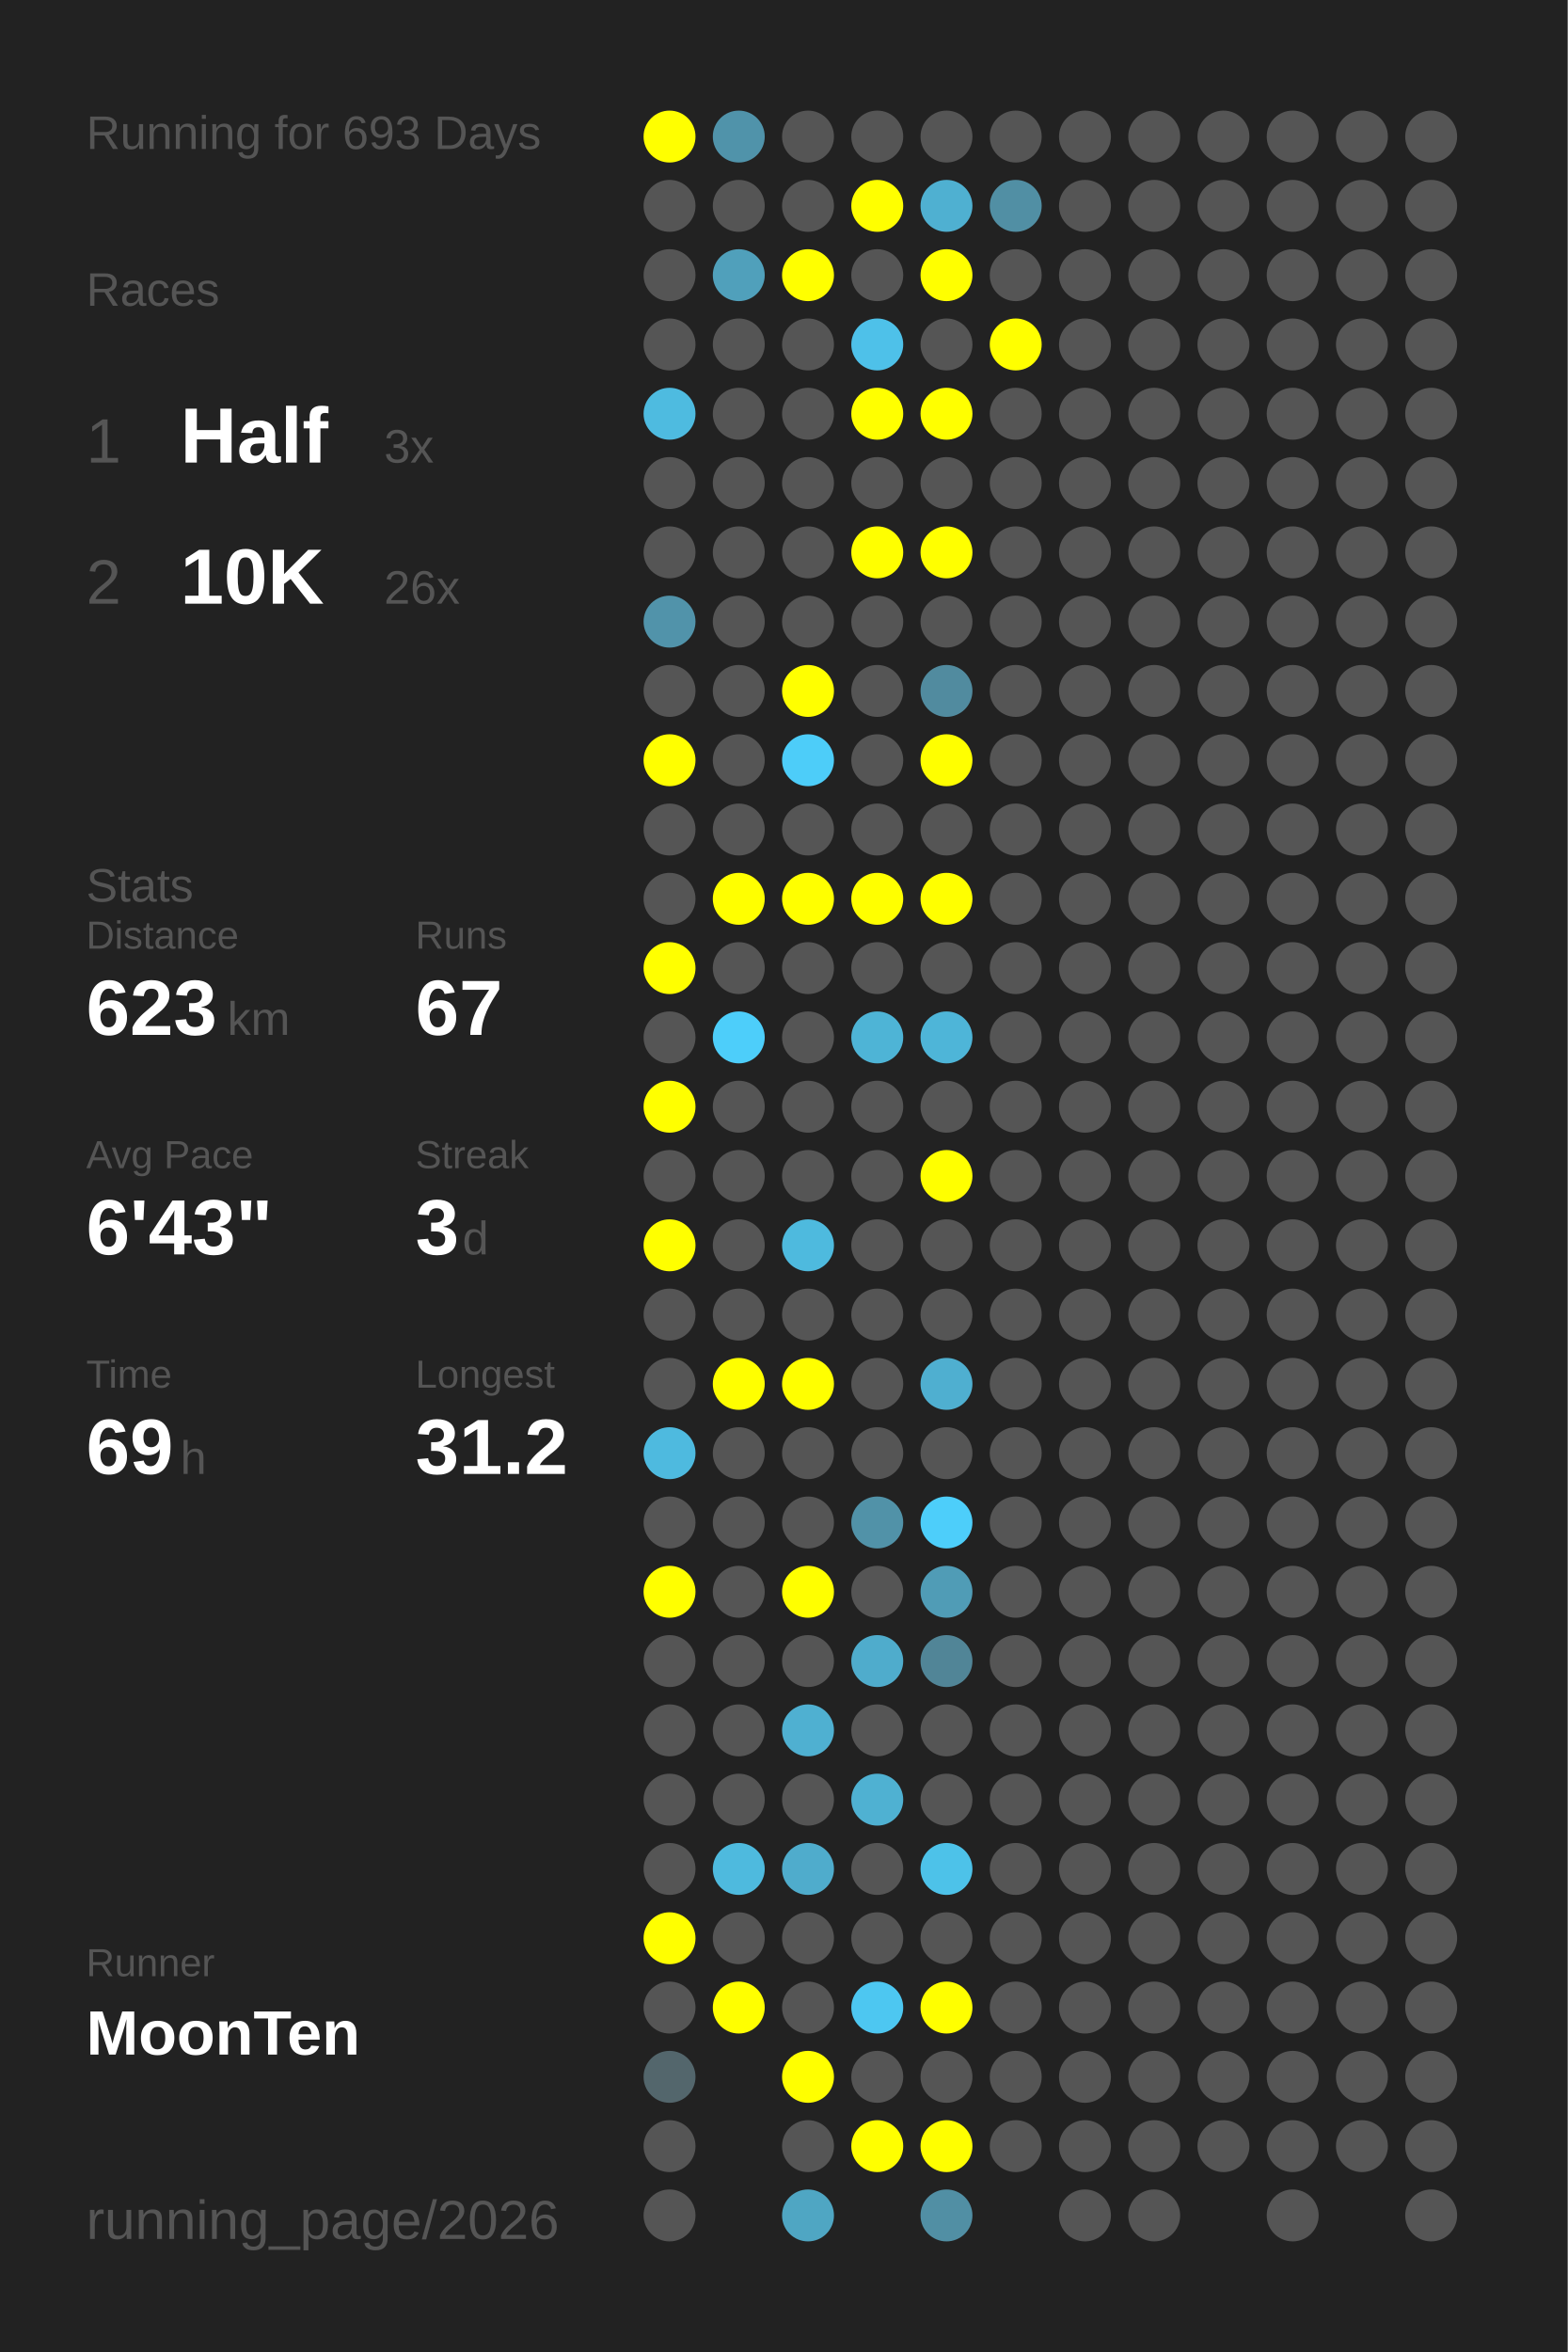
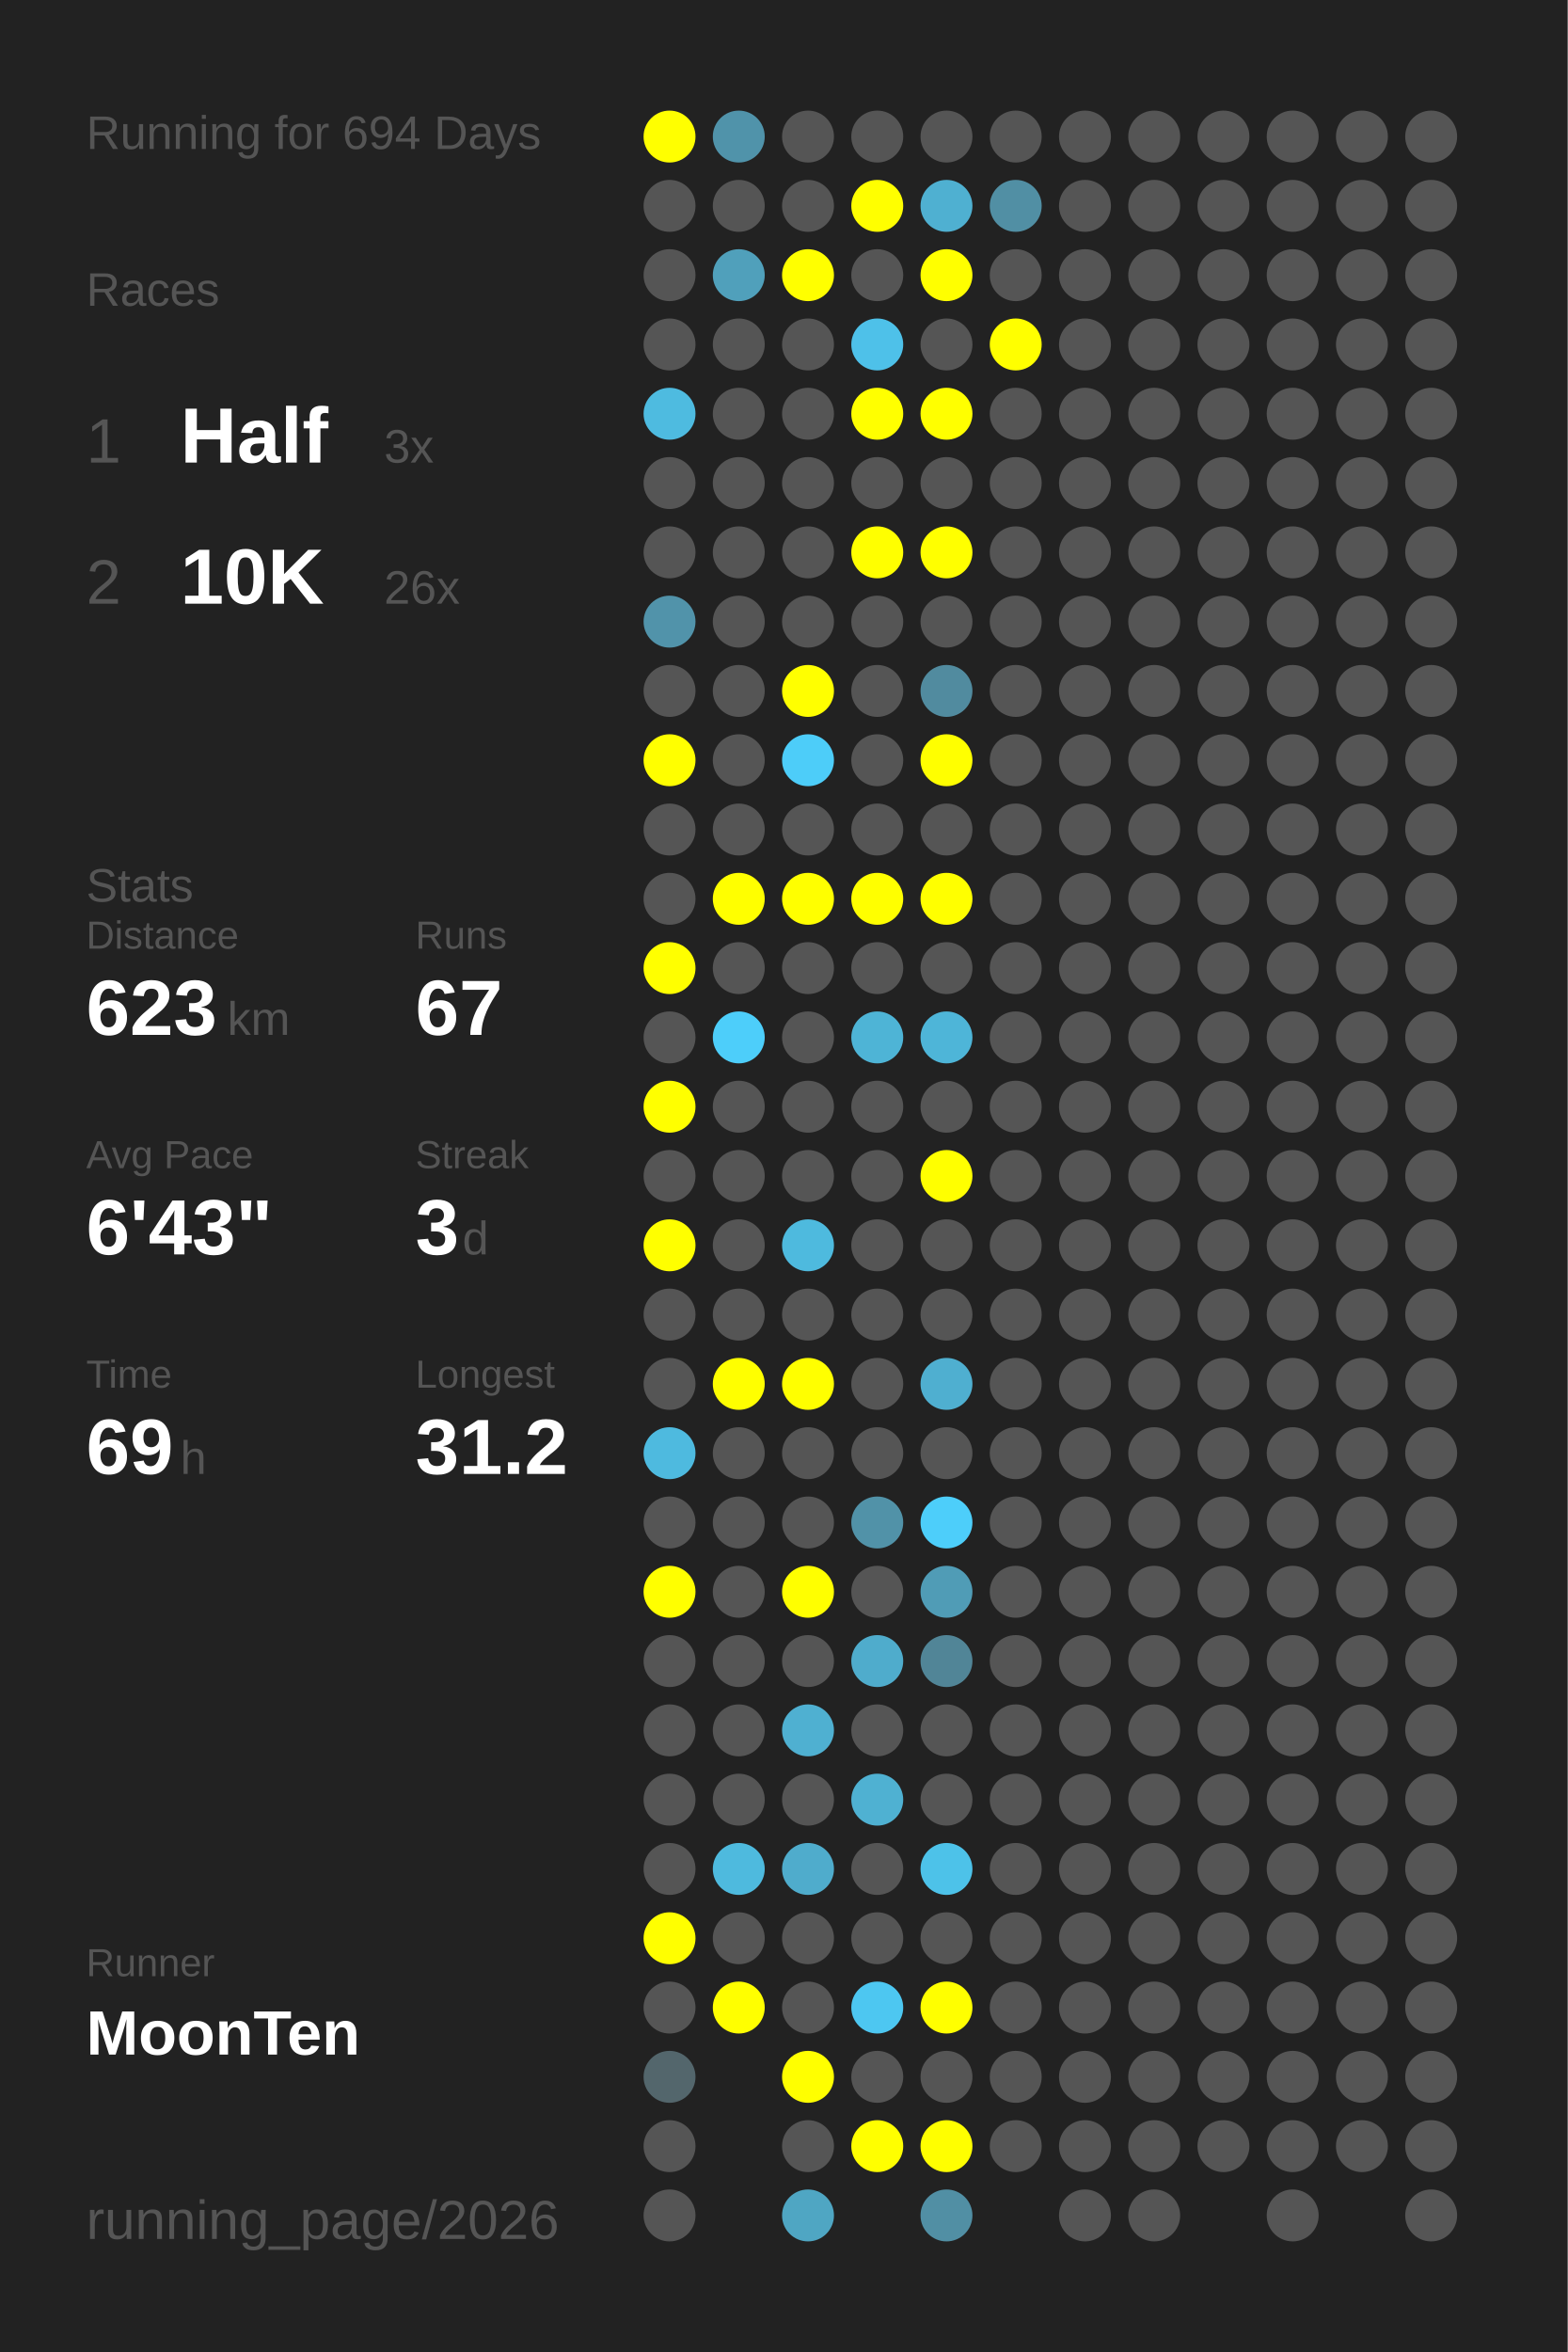
<svg xmlns="http://www.w3.org/2000/svg" baseProfile="full" height="300mm" version="1.1" viewBox="0,0,200,300" width="200mm">
  <defs />
  <rect fill="#222222" height="300" width="200" x="0" y="0" />
-   <text fill="#555555" style="font-size:6px; font-family:Arial;" x="11" y="19">Running for 693 Days</text>
+   <text fill="#555555" style="font-size:6px; font-family:Arial;" x="11" y="19">Running for 694 Days</text>
  <text fill="#555555" style="font-size:6px; font-family:Arial;" x="11" y="39">Races</text>
  <text fill="#555555" style="font-size:8px; font-family:Arial;" x="11" y="59">1</text>
  <text fill="#FFFFFF" style="font-size:10px; font-family:Arial; font-weight:bold;" x="23" y="59">Half</text>
  <text fill="#555555" style="font-size:6px; font-family:Arial;" x="49" y="59">3x</text>
  <text fill="#555555" style="font-size:8px; font-family:Arial;" x="11" y="77">2</text>
  <text fill="#FFFFFF" style="font-size:10px; font-family:Arial; font-weight:bold;" x="23" y="77">10K</text>
  <text fill="#555555" style="font-size:6px; font-family:Arial;" x="49" y="77">26x</text>
  <text fill="#555555" style="font-size:6px; font-family:Arial;" x="11" y="115">Stats</text>
  <text fill="#555555" style="font-size:5px; font-family:Arial;" x="11" y="121">Distance</text>
  <text fill="#FFFFFF" style="font-size:10px; font-family:Arial; font-weight:bold;" x="11" y="132">623</text>
  <text fill="#555555" style="font-size:6px; font-family:Arial;" x="29" y="132">km</text>
  <text fill="#555555" style="font-size:5px; font-family:Arial;" x="53" y="121">Runs</text>
  <text fill="#FFFFFF" style="font-size:10px; font-family:Arial; font-weight:bold;" x="53" y="132">67</text>
  <text fill="#555555" style="font-size:5px; font-family:Arial;" x="11" y="149">Avg Pace</text>
  <text fill="#FFFFFF" style="font-size:10px; font-family:Arial; font-weight:bold;" x="11" y="160">6'43"</text>
  <text fill="#555555" style="font-size:5px; font-family:Arial;" x="53" y="149">Streak</text>
  <text fill="#FFFFFF" style="font-size:10px; font-family:Arial; font-weight:bold;" x="53" y="160">3</text>
  <text fill="#555555" style="font-size:6px; font-family:Arial;" x="59" y="160">d</text>
  <text fill="#555555" style="font-size:5px; font-family:Arial;" x="11" y="177">Time</text>
  <text fill="#FFFFFF" style="font-size:10px; font-family:Arial; font-weight:bold;" x="11" y="188">69</text>
  <text fill="#555555" style="font-size:6px; font-family:Arial;" x="23" y="188">h</text>
  <text fill="#555555" style="font-size:5px; font-family:Arial;" x="53" y="177">Longest</text>
  <text fill="#FFFFFF" style="font-size:10px; font-family:Arial; font-weight:bold;" x="53" y="188">31.2</text>
  <text fill="#555555" style="font-size:5px; font-family:Arial;" x="11" y="252.065">Runner</text>
  <text fill="#FFFFFF" style="font-size:8px; font-family:Arial; font-weight:bold;" x="11" y="262.065">MoonTen</text>
  <text fill="#555555" style="font-size:7px; font-family:Arial;" x="11" y="285.581">running_page/2026</text>
  <circle cx="85.417" cy="17.419" fill="#FFFF00" r="3.312" />
  <circle cx="85.417" cy="26.258" fill="#555555" r="3.312" />
  <circle cx="85.417" cy="35.097" fill="#555555" r="3.312" />
  <circle cx="85.417" cy="43.935" fill="#555555" r="3.312" />
  <circle cx="85.417" cy="52.774" fill="#4ebbe0" r="3.312" />
  <circle cx="85.417" cy="61.613" fill="#555555" r="3.312" />
  <circle cx="85.417" cy="70.452" fill="#555555" r="3.312" />
  <circle cx="85.417" cy="79.29" fill="#5193aa" r="3.312" />
  <circle cx="85.417" cy="88.129" fill="#555555" r="3.312" />
  <circle cx="85.417" cy="96.968" fill="#FFFF00" r="3.312" />
  <circle cx="85.417" cy="105.806" fill="#555555" r="3.312" />
  <circle cx="85.417" cy="114.645" fill="#555555" r="3.312" />
  <circle cx="85.417" cy="123.484" fill="#FFFF00" r="3.312" />
  <circle cx="85.417" cy="132.323" fill="#555555" r="3.312" />
  <circle cx="85.417" cy="141.161" fill="#FFFF00" r="3.312" />
  <circle cx="85.417" cy="150" fill="#555555" r="3.312" />
  <circle cx="85.417" cy="158.839" fill="#FFFF00" r="3.312" />
  <circle cx="85.417" cy="167.677" fill="#555555" r="3.312" />
  <circle cx="85.417" cy="176.516" fill="#555555" r="3.312" />
  <circle cx="85.417" cy="185.355" fill="#4ebadf" r="3.312" />
  <circle cx="85.417" cy="194.194" fill="#555555" r="3.312" />
  <circle cx="85.417" cy="203.032" fill="#FFFF00" r="3.312" />
  <circle cx="85.417" cy="211.871" fill="#555555" r="3.312" />
  <circle cx="85.417" cy="220.71" fill="#555555" r="3.312" />
  <circle cx="85.417" cy="229.548" fill="#555555" r="3.312" />
  <circle cx="85.417" cy="238.387" fill="#555555" r="3.312" />
  <circle cx="85.417" cy="247.226" fill="#FFFF00" r="3.312" />
  <circle cx="85.417" cy="256.065" fill="#555555" r="3.312" />
  <circle cx="85.417" cy="264.903" fill="#53666c" r="3.312" />
  <circle cx="85.417" cy="273.742" fill="#555555" r="3.312" />
  <circle cx="85.417" cy="282.581" fill="#555555" r="3.312" />
  <circle cx="94.25" cy="17.419" fill="#5093aa" r="3.312" />
  <circle cx="94.25" cy="26.258" fill="#555555" r="3.312" />
  <circle cx="94.25" cy="35.097" fill="#50a0bb" r="3.312" />
  <circle cx="94.25" cy="43.935" fill="#555555" r="3.312" />
  <circle cx="94.25" cy="52.774" fill="#555555" r="3.312" />
  <circle cx="94.25" cy="61.613" fill="#555555" r="3.312" />
  <circle cx="94.25" cy="70.452" fill="#555555" r="3.312" />
  <circle cx="94.25" cy="79.29" fill="#555555" r="3.312" />
  <circle cx="94.25" cy="88.129" fill="#555555" r="3.312" />
  <circle cx="94.25" cy="96.968" fill="#555555" r="3.312" />
  <circle cx="94.25" cy="105.806" fill="#555555" r="3.312" />
  <circle cx="94.25" cy="114.645" fill="#FFFF00" r="3.312" />
  <circle cx="94.25" cy="123.484" fill="#555555" r="3.312" />
  <circle cx="94.25" cy="132.323" fill="#4dcefa" r="3.312" />
  <circle cx="94.25" cy="141.161" fill="#555555" r="3.312" />
  <circle cx="94.25" cy="150" fill="#555555" r="3.312" />
  <circle cx="94.25" cy="158.839" fill="#555555" r="3.312" />
  <circle cx="94.25" cy="167.677" fill="#555555" r="3.312" />
  <circle cx="94.25" cy="176.516" fill="#FFFF00" r="3.312" />
  <circle cx="94.25" cy="185.355" fill="#555555" r="3.312" />
  <circle cx="94.25" cy="194.194" fill="#555555" r="3.312" />
  <circle cx="94.25" cy="203.032" fill="#555555" r="3.312" />
  <circle cx="94.25" cy="211.871" fill="#555555" r="3.312" />
  <circle cx="94.25" cy="220.71" fill="#555555" r="3.312" />
  <circle cx="94.25" cy="229.548" fill="#555555" r="3.312" />
  <circle cx="94.25" cy="238.387" fill="#4ebade" r="3.312" />
  <circle cx="94.25" cy="247.226" fill="#555555" r="3.312" />
  <circle cx="94.25" cy="256.065" fill="#FFFF00" r="3.312" />
  <circle cx="103.083" cy="17.419" fill="#555555" r="3.312" />
  <circle cx="103.083" cy="26.258" fill="#555555" r="3.312" />
  <circle cx="103.083" cy="35.097" fill="#FFFF00" r="3.312" />
  <circle cx="103.083" cy="43.935" fill="#555555" r="3.312" />
  <circle cx="103.083" cy="52.774" fill="#555555" r="3.312" />
  <circle cx="103.083" cy="61.613" fill="#555555" r="3.312" />
  <circle cx="103.083" cy="70.452" fill="#555555" r="3.312" />
  <circle cx="103.083" cy="79.29" fill="#555555" r="3.312" />
  <circle cx="103.083" cy="88.129" fill="#FFFF00" r="3.312" />
  <circle cx="103.083" cy="96.968" fill="#4dcdf9" r="3.312" />
  <circle cx="103.083" cy="105.806" fill="#555555" r="3.312" />
  <circle cx="103.083" cy="114.645" fill="#FFFF00" r="3.312" />
  <circle cx="103.083" cy="123.484" fill="#555555" r="3.312" />
  <circle cx="103.083" cy="132.323" fill="#555555" r="3.312" />
  <circle cx="103.083" cy="141.161" fill="#555555" r="3.312" />
  <circle cx="103.083" cy="150" fill="#555555" r="3.312" />
  <circle cx="103.083" cy="158.839" fill="#4ebade" r="3.312" />
  <circle cx="103.083" cy="167.677" fill="#555555" r="3.312" />
  <circle cx="103.083" cy="176.516" fill="#FFFF00" r="3.312" />
  <circle cx="103.083" cy="185.355" fill="#555555" r="3.312" />
  <circle cx="103.083" cy="194.194" fill="#555555" r="3.312" />
  <circle cx="103.083" cy="203.032" fill="#FFFF00" r="3.312" />
  <circle cx="103.083" cy="211.871" fill="#555555" r="3.312" />
  <circle cx="103.083" cy="220.71" fill="#4fb0d1" r="3.312" />
  <circle cx="103.083" cy="229.548" fill="#555555" r="3.312" />
  <circle cx="103.083" cy="238.387" fill="#4faccc" r="3.312" />
  <circle cx="103.083" cy="247.226" fill="#555555" r="3.312" />
  <circle cx="103.083" cy="256.065" fill="#555555" r="3.312" />
  <circle cx="103.083" cy="264.903" fill="#FFFF00" r="3.312" />
  <circle cx="103.083" cy="273.742" fill="#555555" r="3.312" />
  <circle cx="103.083" cy="282.581" fill="#4fa6c3" r="3.312" />
  <circle cx="111.917" cy="17.419" fill="#555555" r="3.312" />
  <circle cx="111.917" cy="26.258" fill="#FFFF00" r="3.312" />
  <circle cx="111.917" cy="35.097" fill="#555555" r="3.312" />
  <circle cx="111.917" cy="43.935" fill="#4ec1e9" r="3.312" />
  <circle cx="111.917" cy="52.774" fill="#FFFF00" r="3.312" />
  <circle cx="111.917" cy="61.613" fill="#555555" r="3.312" />
  <circle cx="111.917" cy="70.452" fill="#FFFF00" r="3.312" />
  <circle cx="111.917" cy="79.29" fill="#555555" r="3.312" />
  <circle cx="111.917" cy="88.129" fill="#555555" r="3.312" />
  <circle cx="111.917" cy="96.968" fill="#555555" r="3.312" />
  <circle cx="111.917" cy="105.806" fill="#555555" r="3.312" />
  <circle cx="111.917" cy="114.645" fill="#FFFF00" r="3.312" />
  <circle cx="111.917" cy="123.484" fill="#555555" r="3.312" />
  <circle cx="111.917" cy="132.323" fill="#4eb4d6" r="3.312" />
  <circle cx="111.917" cy="141.161" fill="#555555" r="3.312" />
  <circle cx="111.917" cy="150" fill="#555555" r="3.312" />
  <circle cx="111.917" cy="158.839" fill="#555555" r="3.312" />
  <circle cx="111.917" cy="167.677" fill="#555555" r="3.312" />
  <circle cx="111.917" cy="176.516" fill="#555555" r="3.312" />
  <circle cx="111.917" cy="185.355" fill="#555555" r="3.312" />
  <circle cx="111.917" cy="194.194" fill="#5192a8" r="3.312" />
  <circle cx="111.917" cy="203.032" fill="#555555" r="3.312" />
  <circle cx="111.917" cy="211.871" fill="#4faccc" r="3.312" />
  <circle cx="111.917" cy="220.71" fill="#555555" r="3.312" />
  <circle cx="111.917" cy="229.548" fill="#4fb1d2" r="3.312" />
  <circle cx="111.917" cy="238.387" fill="#555555" r="3.312" />
  <circle cx="111.917" cy="247.226" fill="#555555" r="3.312" />
  <circle cx="111.917" cy="256.065" fill="#4dc7f1" r="3.312" />
  <circle cx="111.917" cy="264.903" fill="#555555" r="3.312" />
  <circle cx="111.917" cy="273.742" fill="#FFFF00" r="3.312" />
  <circle cx="120.75" cy="17.419" fill="#555555" r="3.312" />
  <circle cx="120.75" cy="26.258" fill="#4fb0d1" r="3.312" />
  <circle cx="120.75" cy="35.097" fill="#FFFF00" r="3.312" />
  <circle cx="120.75" cy="43.935" fill="#555555" r="3.312" />
  <circle cx="120.75" cy="52.774" fill="#FFFF00" r="3.312" />
  <circle cx="120.75" cy="61.613" fill="#555555" r="3.312" />
  <circle cx="120.75" cy="70.452" fill="#FFFF00" r="3.312" />
  <circle cx="120.75" cy="79.29" fill="#555555" r="3.312" />
  <circle cx="120.75" cy="88.129" fill="#518b9f" r="3.312" />
  <circle cx="120.75" cy="96.968" fill="#FFFF00" r="3.312" />
  <circle cx="120.75" cy="105.806" fill="#555555" r="3.312" />
  <circle cx="120.75" cy="114.645" fill="#FFFF00" r="3.312" />
  <circle cx="120.75" cy="123.484" fill="#555555" r="3.312" />
  <circle cx="120.75" cy="132.323" fill="#4eb5d8" r="3.312" />
  <circle cx="120.75" cy="141.161" fill="#555555" r="3.312" />
  <circle cx="120.75" cy="150" fill="#FFFF00" r="3.312" />
  <circle cx="120.75" cy="158.839" fill="#555555" r="3.312" />
  <circle cx="120.75" cy="167.677" fill="#555555" r="3.312" />
  <circle cx="120.75" cy="176.516" fill="#4fafd0" r="3.312" />
  <circle cx="120.75" cy="185.355" fill="#555555" r="3.312" />
  <circle cx="120.75" cy="194.194" fill="#4dcefa" r="3.312" />
  <circle cx="120.75" cy="203.032" fill="#509cb6" r="3.312" />
  <circle cx="120.75" cy="211.871" fill="#518597" r="3.312" />
  <circle cx="120.75" cy="220.71" fill="#555555" r="3.312" />
  <circle cx="120.75" cy="229.548" fill="#555555" r="3.312" />
  <circle cx="120.75" cy="238.387" fill="#4dc2e9" r="3.312" />
  <circle cx="120.75" cy="247.226" fill="#555555" r="3.312" />
  <circle cx="120.75" cy="256.065" fill="#FFFF00" r="3.312" />
  <circle cx="120.75" cy="264.903" fill="#555555" r="3.312" />
  <circle cx="120.75" cy="273.742" fill="#FFFF00" r="3.312" />
  <circle cx="120.75" cy="282.581" fill="#518fa4" r="3.312" />
  <circle cx="129.583" cy="17.419" fill="#555555" r="3.312" />
  <circle cx="129.583" cy="26.258" fill="#518fa4" r="3.312" />
  <circle cx="129.583" cy="35.097" fill="#555555" r="3.312" />
  <circle cx="129.583" cy="43.935" fill="#FFFF00" r="3.312" />
  <circle cx="129.583" cy="52.774" fill="#555555" r="3.312" />
  <circle cx="129.583" cy="61.613" fill="#555555" r="3.312" />
  <circle cx="129.583" cy="70.452" fill="#555555" r="3.312" />
  <circle cx="129.583" cy="79.29" fill="#555555" r="3.312" />
  <circle cx="129.583" cy="88.129" fill="#555555" r="3.312" />
  <circle cx="129.583" cy="96.968" fill="#555555" r="3.312" />
  <circle cx="129.583" cy="105.806" fill="#555555" r="3.312" />
  <circle cx="129.583" cy="114.645" fill="#555555" r="3.312" />
  <circle cx="129.583" cy="123.484" fill="#555555" r="3.312" />
  <circle cx="129.583" cy="132.323" fill="#555555" r="3.312" />
  <circle cx="129.583" cy="141.161" fill="#555555" r="3.312" />
  <circle cx="129.583" cy="150" fill="#555555" r="3.312" />
  <circle cx="129.583" cy="158.839" fill="#555555" r="3.312" />
  <circle cx="129.583" cy="167.677" fill="#555555" r="3.312" />
  <circle cx="129.583" cy="176.516" fill="#555555" r="3.312" />
  <circle cx="129.583" cy="185.355" fill="#555555" r="3.312" />
  <circle cx="129.583" cy="194.194" fill="#555555" r="3.312" />
  <circle cx="129.583" cy="203.032" fill="#555555" r="3.312" />
  <circle cx="129.583" cy="211.871" fill="#555555" r="3.312" />
  <circle cx="129.583" cy="220.71" fill="#555555" r="3.312" />
  <circle cx="129.583" cy="229.548" fill="#555555" r="3.312" />
  <circle cx="129.583" cy="238.387" fill="#555555" r="3.312" />
  <circle cx="129.583" cy="247.226" fill="#555555" r="3.312" />
  <circle cx="129.583" cy="256.065" fill="#555555" r="3.312" />
  <circle cx="129.583" cy="264.903" fill="#555555" r="3.312" />
  <circle cx="129.583" cy="273.742" fill="#555555" r="3.312" />
  <circle cx="138.417" cy="17.419" fill="#555555" r="3.312" />
  <circle cx="138.417" cy="26.258" fill="#555555" r="3.312" />
  <circle cx="138.417" cy="35.097" fill="#555555" r="3.312" />
  <circle cx="138.417" cy="43.935" fill="#555555" r="3.312" />
  <circle cx="138.417" cy="52.774" fill="#555555" r="3.312" />
  <circle cx="138.417" cy="61.613" fill="#555555" r="3.312" />
  <circle cx="138.417" cy="70.452" fill="#555555" r="3.312" />
  <circle cx="138.417" cy="79.29" fill="#555555" r="3.312" />
  <circle cx="138.417" cy="88.129" fill="#555555" r="3.312" />
  <circle cx="138.417" cy="96.968" fill="#555555" r="3.312" />
  <circle cx="138.417" cy="105.806" fill="#555555" r="3.312" />
  <circle cx="138.417" cy="114.645" fill="#555555" r="3.312" />
  <circle cx="138.417" cy="123.484" fill="#555555" r="3.312" />
  <circle cx="138.417" cy="132.323" fill="#555555" r="3.312" />
  <circle cx="138.417" cy="141.161" fill="#555555" r="3.312" />
  <circle cx="138.417" cy="150" fill="#555555" r="3.312" />
  <circle cx="138.417" cy="158.839" fill="#555555" r="3.312" />
  <circle cx="138.417" cy="167.677" fill="#555555" r="3.312" />
  <circle cx="138.417" cy="176.516" fill="#555555" r="3.312" />
  <circle cx="138.417" cy="185.355" fill="#555555" r="3.312" />
  <circle cx="138.417" cy="194.194" fill="#555555" r="3.312" />
  <circle cx="138.417" cy="203.032" fill="#555555" r="3.312" />
  <circle cx="138.417" cy="211.871" fill="#555555" r="3.312" />
  <circle cx="138.417" cy="220.71" fill="#555555" r="3.312" />
  <circle cx="138.417" cy="229.548" fill="#555555" r="3.312" />
  <circle cx="138.417" cy="238.387" fill="#555555" r="3.312" />
  <circle cx="138.417" cy="247.226" fill="#555555" r="3.312" />
  <circle cx="138.417" cy="256.065" fill="#555555" r="3.312" />
  <circle cx="138.417" cy="264.903" fill="#555555" r="3.312" />
  <circle cx="138.417" cy="273.742" fill="#555555" r="3.312" />
  <circle cx="138.417" cy="282.581" fill="#555555" r="3.312" />
  <circle cx="147.25" cy="17.419" fill="#555555" r="3.312" />
  <circle cx="147.25" cy="26.258" fill="#555555" r="3.312" />
  <circle cx="147.25" cy="35.097" fill="#555555" r="3.312" />
  <circle cx="147.25" cy="43.935" fill="#555555" r="3.312" />
  <circle cx="147.25" cy="52.774" fill="#555555" r="3.312" />
  <circle cx="147.25" cy="61.613" fill="#555555" r="3.312" />
  <circle cx="147.25" cy="70.452" fill="#555555" r="3.312" />
  <circle cx="147.25" cy="79.29" fill="#555555" r="3.312" />
  <circle cx="147.25" cy="88.129" fill="#555555" r="3.312" />
  <circle cx="147.25" cy="96.968" fill="#555555" r="3.312" />
  <circle cx="147.25" cy="105.806" fill="#555555" r="3.312" />
  <circle cx="147.25" cy="114.645" fill="#555555" r="3.312" />
  <circle cx="147.25" cy="123.484" fill="#555555" r="3.312" />
  <circle cx="147.25" cy="132.323" fill="#555555" r="3.312" />
  <circle cx="147.25" cy="141.161" fill="#555555" r="3.312" />
  <circle cx="147.25" cy="150" fill="#555555" r="3.312" />
  <circle cx="147.25" cy="158.839" fill="#555555" r="3.312" />
  <circle cx="147.25" cy="167.677" fill="#555555" r="3.312" />
  <circle cx="147.25" cy="176.516" fill="#555555" r="3.312" />
  <circle cx="147.25" cy="185.355" fill="#555555" r="3.312" />
  <circle cx="147.25" cy="194.194" fill="#555555" r="3.312" />
  <circle cx="147.25" cy="203.032" fill="#555555" r="3.312" />
  <circle cx="147.25" cy="211.871" fill="#555555" r="3.312" />
  <circle cx="147.25" cy="220.71" fill="#555555" r="3.312" />
  <circle cx="147.25" cy="229.548" fill="#555555" r="3.312" />
  <circle cx="147.25" cy="238.387" fill="#555555" r="3.312" />
  <circle cx="147.25" cy="247.226" fill="#555555" r="3.312" />
  <circle cx="147.25" cy="256.065" fill="#555555" r="3.312" />
  <circle cx="147.25" cy="264.903" fill="#555555" r="3.312" />
  <circle cx="147.25" cy="273.742" fill="#555555" r="3.312" />
  <circle cx="147.25" cy="282.581" fill="#555555" r="3.312" />
  <circle cx="156.083" cy="17.419" fill="#555555" r="3.312" />
  <circle cx="156.083" cy="26.258" fill="#555555" r="3.312" />
  <circle cx="156.083" cy="35.097" fill="#555555" r="3.312" />
  <circle cx="156.083" cy="43.935" fill="#555555" r="3.312" />
  <circle cx="156.083" cy="52.774" fill="#555555" r="3.312" />
  <circle cx="156.083" cy="61.613" fill="#555555" r="3.312" />
  <circle cx="156.083" cy="70.452" fill="#555555" r="3.312" />
  <circle cx="156.083" cy="79.29" fill="#555555" r="3.312" />
  <circle cx="156.083" cy="88.129" fill="#555555" r="3.312" />
  <circle cx="156.083" cy="96.968" fill="#555555" r="3.312" />
  <circle cx="156.083" cy="105.806" fill="#555555" r="3.312" />
  <circle cx="156.083" cy="114.645" fill="#555555" r="3.312" />
  <circle cx="156.083" cy="123.484" fill="#555555" r="3.312" />
  <circle cx="156.083" cy="132.323" fill="#555555" r="3.312" />
  <circle cx="156.083" cy="141.161" fill="#555555" r="3.312" />
  <circle cx="156.083" cy="150" fill="#555555" r="3.312" />
  <circle cx="156.083" cy="158.839" fill="#555555" r="3.312" />
  <circle cx="156.083" cy="167.677" fill="#555555" r="3.312" />
  <circle cx="156.083" cy="176.516" fill="#555555" r="3.312" />
  <circle cx="156.083" cy="185.355" fill="#555555" r="3.312" />
  <circle cx="156.083" cy="194.194" fill="#555555" r="3.312" />
  <circle cx="156.083" cy="203.032" fill="#555555" r="3.312" />
  <circle cx="156.083" cy="211.871" fill="#555555" r="3.312" />
  <circle cx="156.083" cy="220.71" fill="#555555" r="3.312" />
  <circle cx="156.083" cy="229.548" fill="#555555" r="3.312" />
  <circle cx="156.083" cy="238.387" fill="#555555" r="3.312" />
  <circle cx="156.083" cy="247.226" fill="#555555" r="3.312" />
  <circle cx="156.083" cy="256.065" fill="#555555" r="3.312" />
  <circle cx="156.083" cy="264.903" fill="#555555" r="3.312" />
  <circle cx="156.083" cy="273.742" fill="#555555" r="3.312" />
  <circle cx="164.917" cy="17.419" fill="#555555" r="3.312" />
  <circle cx="164.917" cy="26.258" fill="#555555" r="3.312" />
  <circle cx="164.917" cy="35.097" fill="#555555" r="3.312" />
  <circle cx="164.917" cy="43.935" fill="#555555" r="3.312" />
  <circle cx="164.917" cy="52.774" fill="#555555" r="3.312" />
  <circle cx="164.917" cy="61.613" fill="#555555" r="3.312" />
  <circle cx="164.917" cy="70.452" fill="#555555" r="3.312" />
  <circle cx="164.917" cy="79.29" fill="#555555" r="3.312" />
  <circle cx="164.917" cy="88.129" fill="#555555" r="3.312" />
  <circle cx="164.917" cy="96.968" fill="#555555" r="3.312" />
  <circle cx="164.917" cy="105.806" fill="#555555" r="3.312" />
  <circle cx="164.917" cy="114.645" fill="#555555" r="3.312" />
  <circle cx="164.917" cy="123.484" fill="#555555" r="3.312" />
  <circle cx="164.917" cy="132.323" fill="#555555" r="3.312" />
  <circle cx="164.917" cy="141.161" fill="#555555" r="3.312" />
  <circle cx="164.917" cy="150" fill="#555555" r="3.312" />
  <circle cx="164.917" cy="158.839" fill="#555555" r="3.312" />
  <circle cx="164.917" cy="167.677" fill="#555555" r="3.312" />
  <circle cx="164.917" cy="176.516" fill="#555555" r="3.312" />
  <circle cx="164.917" cy="185.355" fill="#555555" r="3.312" />
  <circle cx="164.917" cy="194.194" fill="#555555" r="3.312" />
  <circle cx="164.917" cy="203.032" fill="#555555" r="3.312" />
  <circle cx="164.917" cy="211.871" fill="#555555" r="3.312" />
  <circle cx="164.917" cy="220.71" fill="#555555" r="3.312" />
  <circle cx="164.917" cy="229.548" fill="#555555" r="3.312" />
  <circle cx="164.917" cy="238.387" fill="#555555" r="3.312" />
  <circle cx="164.917" cy="247.226" fill="#555555" r="3.312" />
  <circle cx="164.917" cy="256.065" fill="#555555" r="3.312" />
  <circle cx="164.917" cy="264.903" fill="#555555" r="3.312" />
  <circle cx="164.917" cy="273.742" fill="#555555" r="3.312" />
  <circle cx="164.917" cy="282.581" fill="#555555" r="3.312" />
  <circle cx="173.75" cy="17.419" fill="#555555" r="3.312" />
  <circle cx="173.75" cy="26.258" fill="#555555" r="3.312" />
  <circle cx="173.75" cy="35.097" fill="#555555" r="3.312" />
  <circle cx="173.75" cy="43.935" fill="#555555" r="3.312" />
  <circle cx="173.75" cy="52.774" fill="#555555" r="3.312" />
  <circle cx="173.75" cy="61.613" fill="#555555" r="3.312" />
  <circle cx="173.75" cy="70.452" fill="#555555" r="3.312" />
  <circle cx="173.75" cy="79.29" fill="#555555" r="3.312" />
  <circle cx="173.75" cy="88.129" fill="#555555" r="3.312" />
  <circle cx="173.75" cy="96.968" fill="#555555" r="3.312" />
  <circle cx="173.75" cy="105.806" fill="#555555" r="3.312" />
  <circle cx="173.75" cy="114.645" fill="#555555" r="3.312" />
  <circle cx="173.75" cy="123.484" fill="#555555" r="3.312" />
  <circle cx="173.75" cy="132.323" fill="#555555" r="3.312" />
  <circle cx="173.75" cy="141.161" fill="#555555" r="3.312" />
  <circle cx="173.75" cy="150" fill="#555555" r="3.312" />
  <circle cx="173.75" cy="158.839" fill="#555555" r="3.312" />
  <circle cx="173.75" cy="167.677" fill="#555555" r="3.312" />
  <circle cx="173.75" cy="176.516" fill="#555555" r="3.312" />
  <circle cx="173.75" cy="185.355" fill="#555555" r="3.312" />
  <circle cx="173.75" cy="194.194" fill="#555555" r="3.312" />
  <circle cx="173.75" cy="203.032" fill="#555555" r="3.312" />
  <circle cx="173.75" cy="211.871" fill="#555555" r="3.312" />
  <circle cx="173.75" cy="220.71" fill="#555555" r="3.312" />
  <circle cx="173.75" cy="229.548" fill="#555555" r="3.312" />
  <circle cx="173.75" cy="238.387" fill="#555555" r="3.312" />
  <circle cx="173.75" cy="247.226" fill="#555555" r="3.312" />
  <circle cx="173.75" cy="256.065" fill="#555555" r="3.312" />
  <circle cx="173.75" cy="264.903" fill="#555555" r="3.312" />
  <circle cx="173.75" cy="273.742" fill="#555555" r="3.312" />
  <circle cx="182.583" cy="17.419" fill="#555555" r="3.312" />
  <circle cx="182.583" cy="26.258" fill="#555555" r="3.312" />
  <circle cx="182.583" cy="35.097" fill="#555555" r="3.312" />
  <circle cx="182.583" cy="43.935" fill="#555555" r="3.312" />
  <circle cx="182.583" cy="52.774" fill="#555555" r="3.312" />
  <circle cx="182.583" cy="61.613" fill="#555555" r="3.312" />
  <circle cx="182.583" cy="70.452" fill="#555555" r="3.312" />
  <circle cx="182.583" cy="79.29" fill="#555555" r="3.312" />
  <circle cx="182.583" cy="88.129" fill="#555555" r="3.312" />
  <circle cx="182.583" cy="96.968" fill="#555555" r="3.312" />
  <circle cx="182.583" cy="105.806" fill="#555555" r="3.312" />
  <circle cx="182.583" cy="114.645" fill="#555555" r="3.312" />
  <circle cx="182.583" cy="123.484" fill="#555555" r="3.312" />
  <circle cx="182.583" cy="132.323" fill="#555555" r="3.312" />
  <circle cx="182.583" cy="141.161" fill="#555555" r="3.312" />
  <circle cx="182.583" cy="150" fill="#555555" r="3.312" />
  <circle cx="182.583" cy="158.839" fill="#555555" r="3.312" />
  <circle cx="182.583" cy="167.677" fill="#555555" r="3.312" />
  <circle cx="182.583" cy="176.516" fill="#555555" r="3.312" />
  <circle cx="182.583" cy="185.355" fill="#555555" r="3.312" />
  <circle cx="182.583" cy="194.194" fill="#555555" r="3.312" />
  <circle cx="182.583" cy="203.032" fill="#555555" r="3.312" />
  <circle cx="182.583" cy="211.871" fill="#555555" r="3.312" />
  <circle cx="182.583" cy="220.71" fill="#555555" r="3.312" />
  <circle cx="182.583" cy="229.548" fill="#555555" r="3.312" />
  <circle cx="182.583" cy="238.387" fill="#555555" r="3.312" />
  <circle cx="182.583" cy="247.226" fill="#555555" r="3.312" />
  <circle cx="182.583" cy="256.065" fill="#555555" r="3.312" />
  <circle cx="182.583" cy="264.903" fill="#555555" r="3.312" />
  <circle cx="182.583" cy="273.742" fill="#555555" r="3.312" />
  <circle cx="182.583" cy="282.581" fill="#555555" r="3.312" />
</svg>
